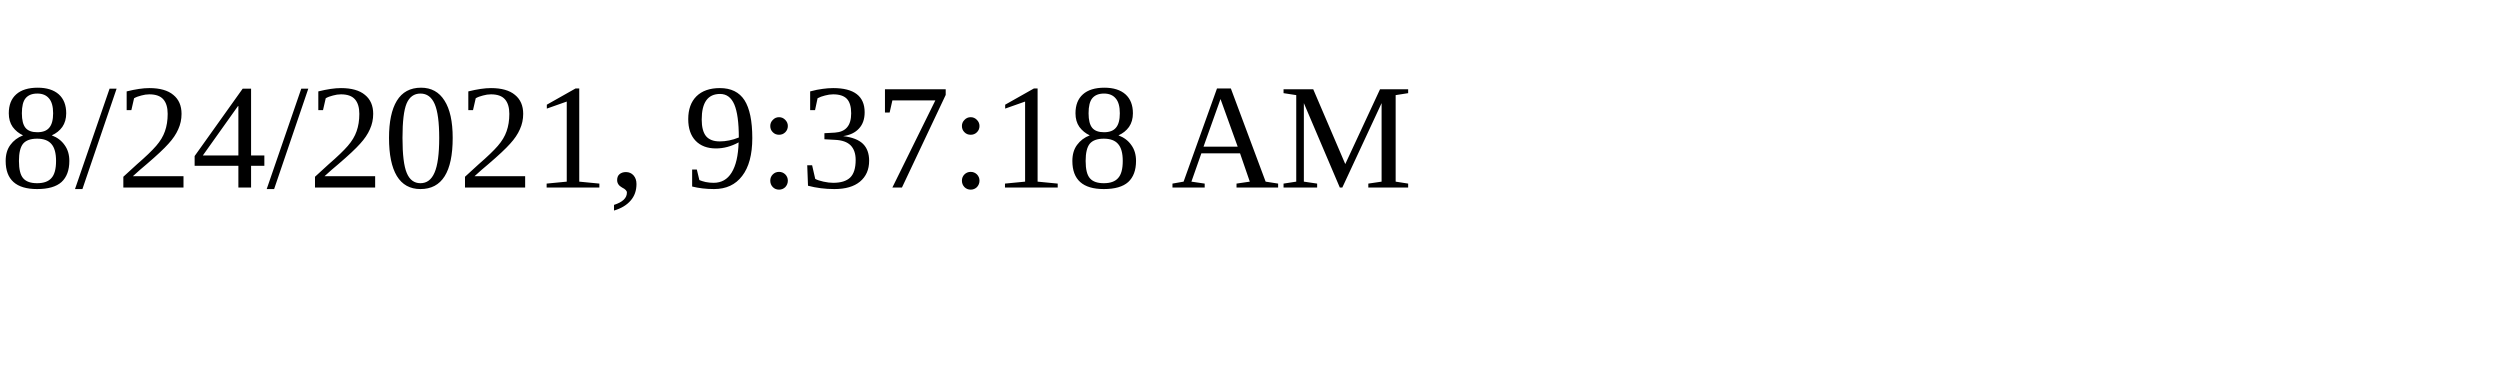
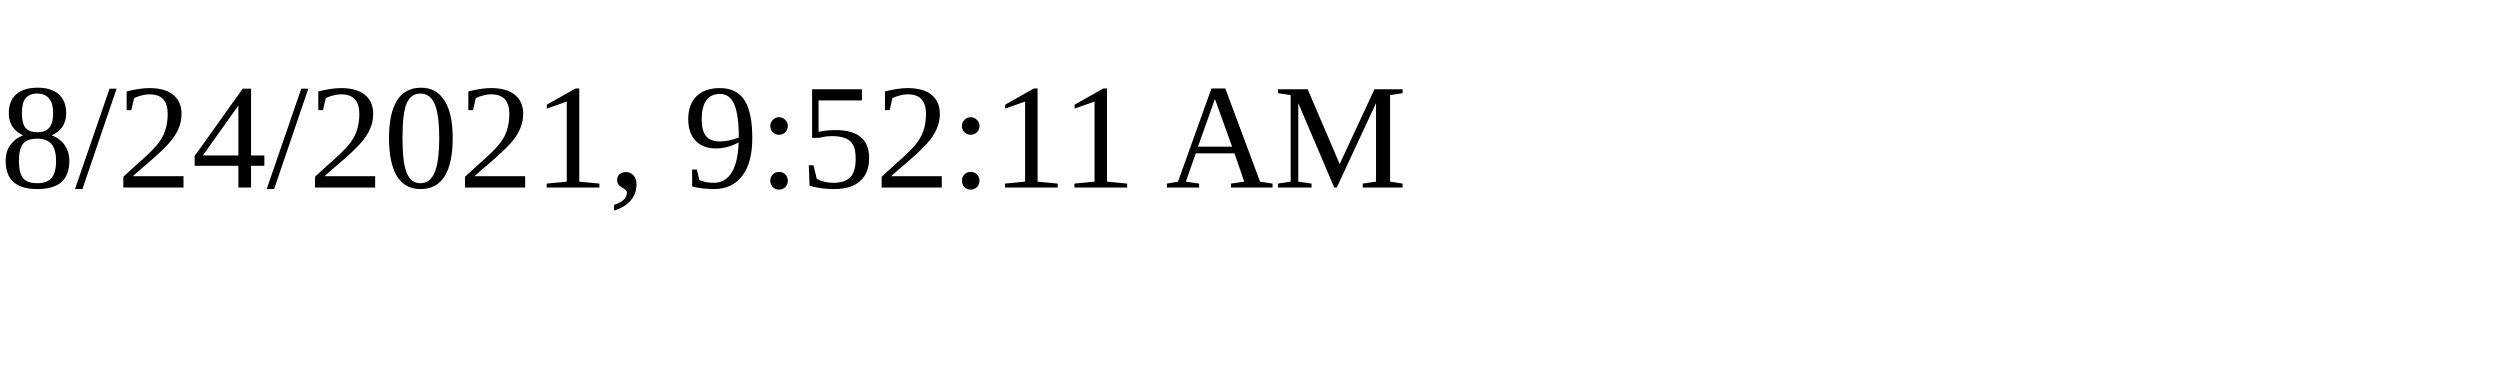
<svg xmlns="http://www.w3.org/2000/svg" height="30" width="200">
-   <text x="0" y="15">8/24/2021, 9:37:18 AM</text>
+   <text x="0" y="15">8/24/2021, 9:52:11 AM</text>
</svg>
